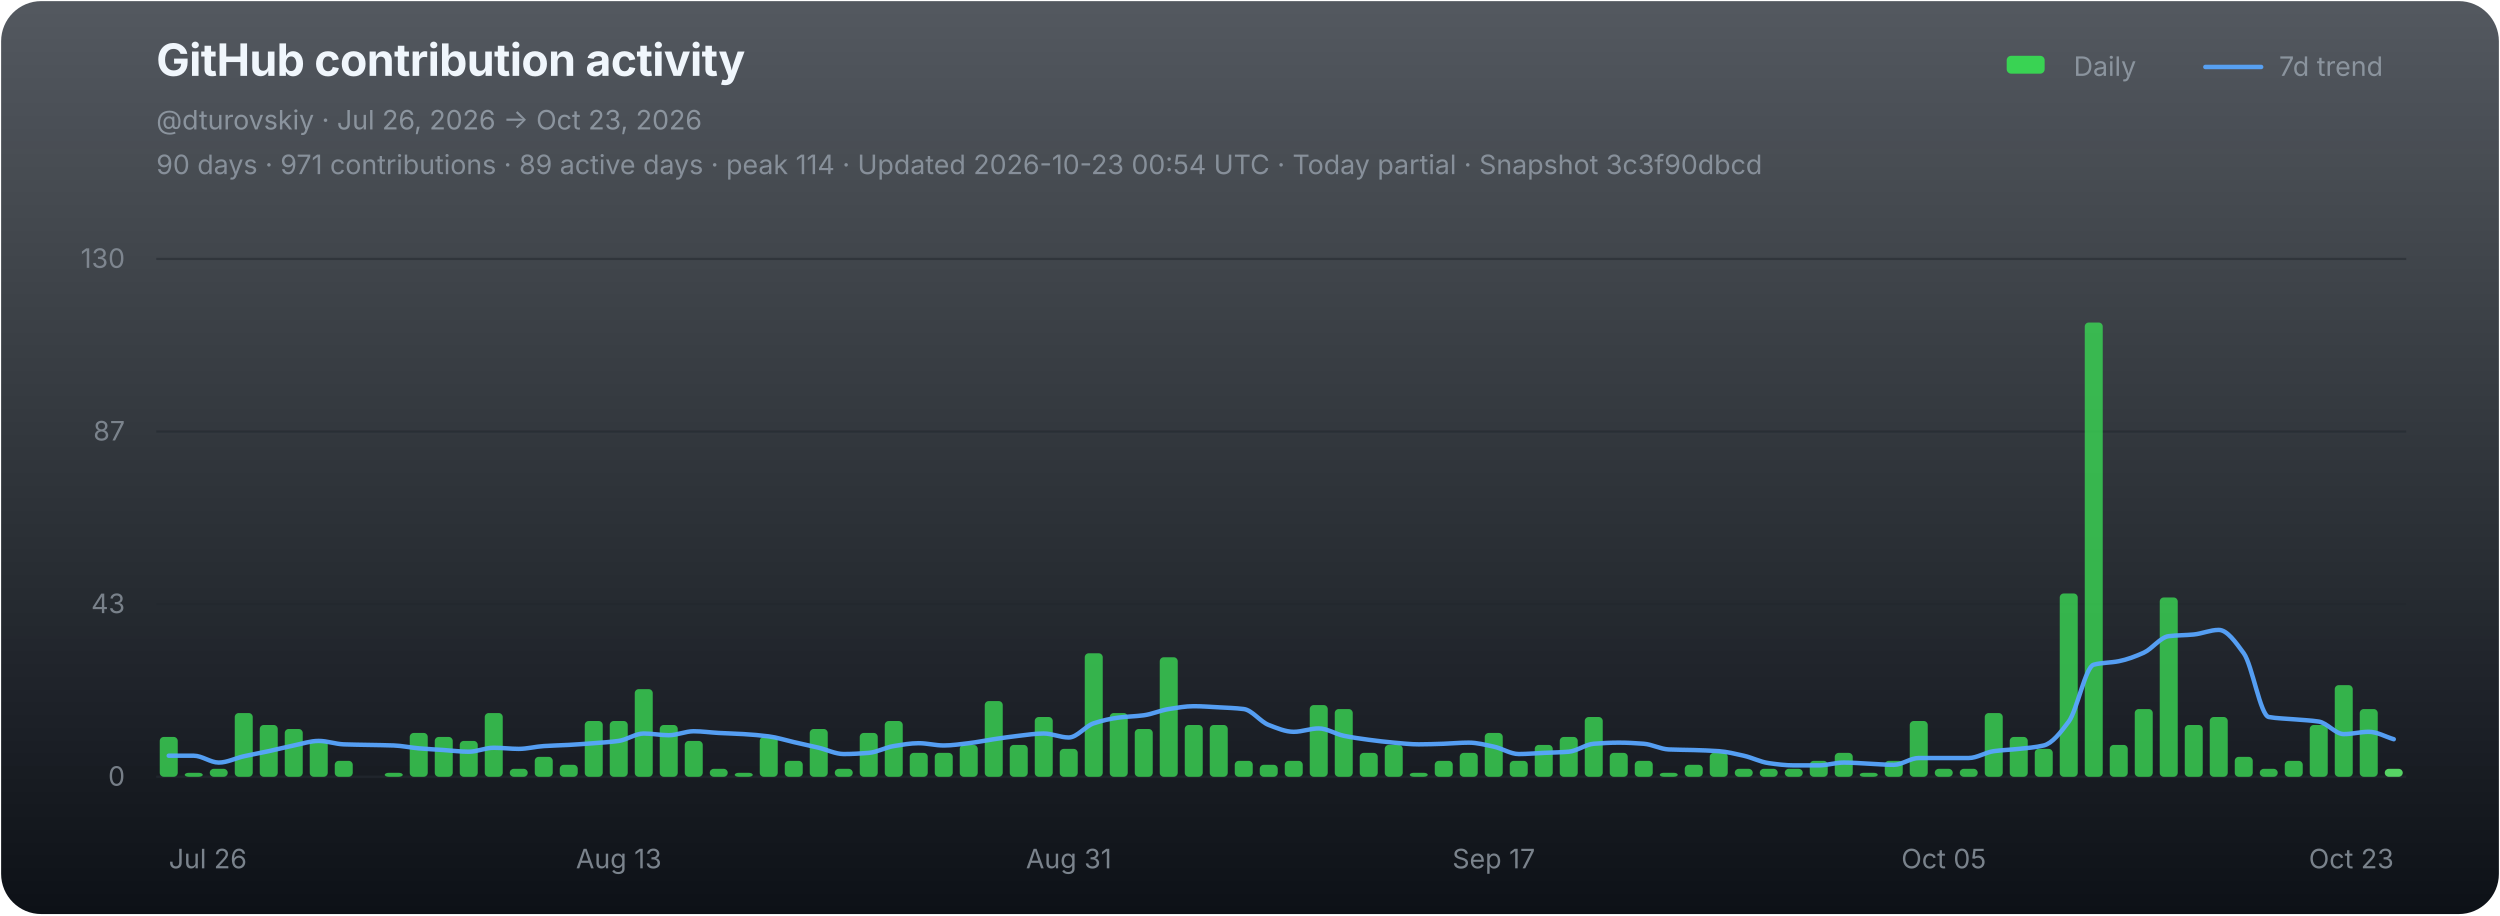
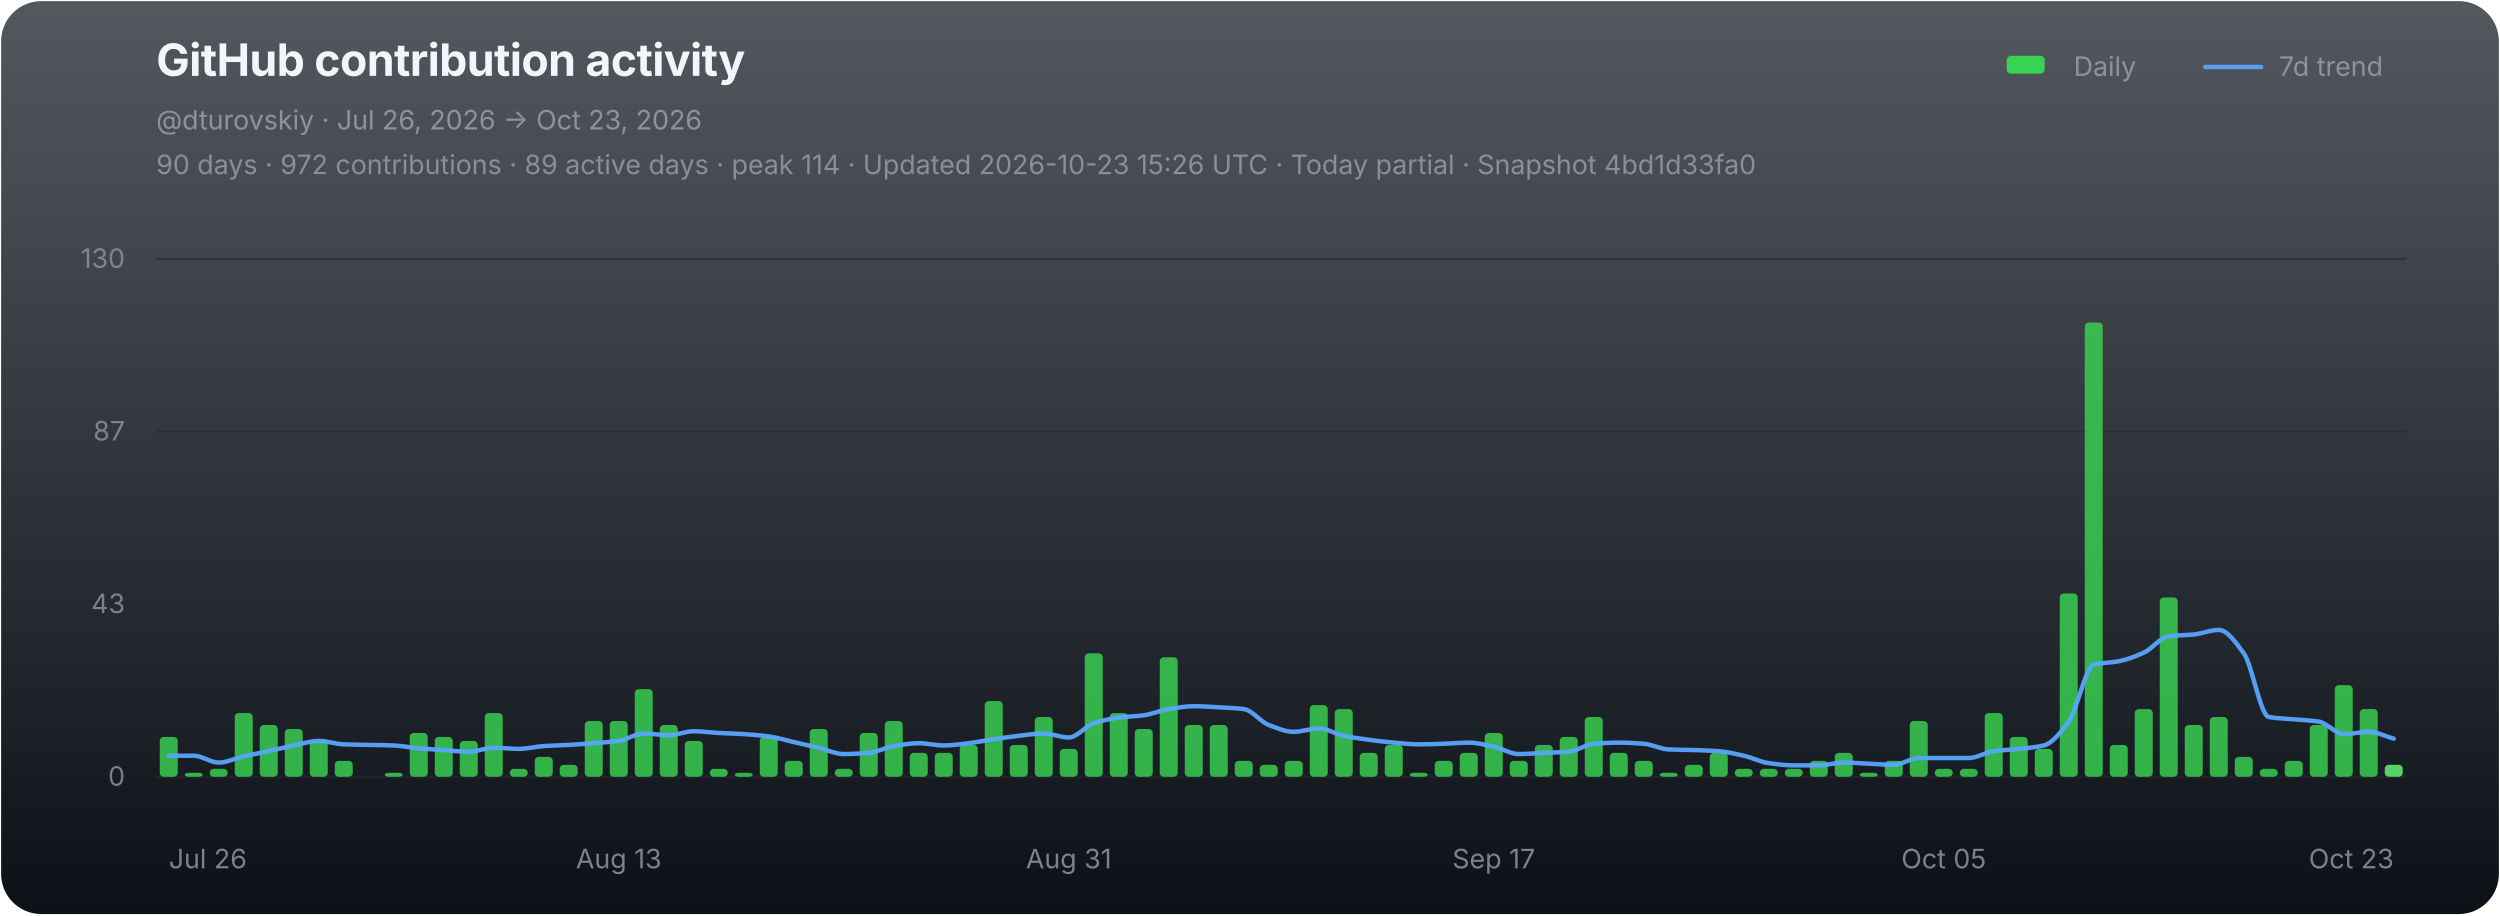
<svg xmlns="http://www.w3.org/2000/svg" width="1120" height="410" viewBox="0 0 1120 410" role="img" aria-labelledby="chart-title chart-desc">
  <defs>
    <linearGradient id="chart-bg" x1="0" y1="0" x2="0" y2="1">
      <stop offset="0" stop-color="#111821" stop-opacity="0.72" />
      <stop offset="1" stop-color="#0d1117" stop-opacity="1" />
    </linearGradient>
  </defs>
  <rect x="0.5" y="0.5" width="1119" height="409" rx="18" fill="url(#chart-bg)" stroke="none" />
  <g font-family="-apple-system,BlinkMacSystemFont,'Segoe UI',sans-serif">
    <text x="70" y="34" fill="#f0f6fc" font-size="20" font-weight="700" letter-spacing="-0.25">GitHub contribution activity</text>
    <text x="70" y="58" fill="#8b949e" font-size="12">@dturovskiy · Jul 26, 2026 → Oct 23, 2026</text>
-     <text x="70" y="78" fill="#8b949e" font-size="12" opacity="0.94">90 days · 971 contributions · 89 active days · peak 114 · Updated 2026-10-23 00:54 UTC · Today partial · Snapshot 3c3f90dbcd</text>
+     <text x="70" y="78" fill="#8b949e" font-size="12" opacity="0.94">90 days · 972 contributions · 89 active days · peak 114 · Updated 2026-10-23 15:26 UTC · Today partial · Snapshot 4bd1d33fa0</text>
    <g transform="translate(896,30)" font-size="12" fill="#8b949e">
      <rect x="3" y="-5" width="17" height="8" rx="2" fill="#39d353" />
      <text x="33" y="4">Daily</text>
      <line x1="92" y1="0" x2="117" y2="0" stroke="#58a6ff" stroke-width="2" stroke-linecap="round" opacity="0.92" />
      <text x="125" y="4">7d trend</text>
    </g>
    <line x1="70" y1="116.00" x2="1078" y2="116.00" stroke="#21262d" stroke-width="1" opacity="0.52" />
    <text x="56" y="120.00" fill="#8b949e" font-size="12" text-anchor="end" opacity="0.82">130</text>
    <line x1="70" y1="193.33" x2="1078" y2="193.33" stroke="#21262d" stroke-width="1" opacity="0.52" />
    <text x="56" y="197.33" fill="#8b949e" font-size="12" text-anchor="end" opacity="0.82">87</text>
    <line x1="70" y1="270.67" x2="1078" y2="270.67" stroke="#21262d" stroke-width="1" opacity="0.52" />
    <text x="56" y="274.67" fill="#8b949e" font-size="12" text-anchor="end" opacity="0.82">43</text>
    <line x1="70" y1="348.00" x2="1078" y2="348.00" stroke="#21262d" stroke-width="1" opacity="0.9" />
    <text x="56" y="352.00" fill="#8b949e" font-size="12" text-anchor="end" opacity="0.82">0</text>
    <g data-chart-series="daily-bars">
      <rect data-series="daily" x="71.57" y="330.15" width="8.06" height="17.85" rx="1.8" fill="#39d353" opacity="0.82" />
      <rect data-series="daily" x="82.77" y="346.21" width="8.06" height="1.79" rx="1.8" fill="#39d353" opacity="0.82" />
      <rect data-series="daily" x="93.97" y="344.43" width="8.06" height="3.57" rx="1.8" fill="#39d353" opacity="0.82" />
      <rect data-series="daily" x="105.17" y="319.44" width="8.06" height="28.56" rx="1.8" fill="#39d353" opacity="0.82" />
      <rect data-series="daily" x="116.37" y="324.79" width="8.06" height="23.21" rx="1.8" fill="#39d353" opacity="0.82" />
      <rect data-series="daily" x="127.57" y="326.58" width="8.06" height="21.42" rx="1.8" fill="#39d353" opacity="0.82" />
      <rect data-series="daily" x="138.77" y="331.93" width="8.06" height="16.07" rx="1.8" fill="#39d353" opacity="0.82" />
      <rect data-series="daily" x="149.97" y="340.86" width="8.06" height="7.14" rx="1.8" fill="#39d353" opacity="0.82" />
      <rect data-series="daily" x="172.37" y="346.21" width="8.06" height="1.79" rx="1.8" fill="#39d353" opacity="0.82" />
      <rect data-series="daily" x="183.57" y="328.36" width="8.06" height="19.64" rx="1.8" fill="#39d353" opacity="0.82" />
      <rect data-series="daily" x="194.77" y="330.15" width="8.06" height="17.85" rx="1.8" fill="#39d353" opacity="0.82" />
      <rect data-series="daily" x="205.97" y="331.93" width="8.06" height="16.07" rx="1.8" fill="#39d353" opacity="0.82" />
      <rect data-series="daily" x="217.17" y="319.44" width="8.06" height="28.56" rx="1.8" fill="#39d353" opacity="0.82" />
      <rect data-series="daily" x="228.37" y="344.43" width="8.06" height="3.57" rx="1.8" fill="#39d353" opacity="0.82" />
      <rect data-series="daily" x="239.57" y="339.07" width="8.06" height="8.93" rx="1.8" fill="#39d353" opacity="0.82" />
      <rect data-series="daily" x="250.77" y="342.64" width="8.06" height="5.36" rx="1.8" fill="#39d353" opacity="0.82" />
      <rect data-series="daily" x="261.97" y="323.01" width="8.06" height="24.99" rx="1.8" fill="#39d353" opacity="0.82" />
      <rect data-series="daily" x="273.17" y="323.01" width="8.06" height="24.99" rx="1.8" fill="#39d353" opacity="0.82" />
      <rect data-series="daily" x="284.37" y="308.73" width="8.06" height="39.27" rx="1.8" fill="#39d353" opacity="0.82" />
      <rect data-series="daily" x="295.57" y="324.79" width="8.06" height="23.21" rx="1.8" fill="#39d353" opacity="0.82" />
      <rect data-series="daily" x="306.77" y="331.93" width="8.06" height="16.07" rx="1.8" fill="#39d353" opacity="0.82" />
      <rect data-series="daily" x="317.97" y="344.43" width="8.06" height="3.57" rx="1.8" fill="#39d353" opacity="0.82" />
      <rect data-series="daily" x="329.17" y="346.21" width="8.06" height="1.79" rx="1.8" fill="#39d353" opacity="0.82" />
      <rect data-series="daily" x="340.37" y="330.15" width="8.06" height="17.85" rx="1.8" fill="#39d353" opacity="0.82" />
      <rect data-series="daily" x="351.57" y="340.86" width="8.06" height="7.14" rx="1.8" fill="#39d353" opacity="0.82" />
      <rect data-series="daily" x="362.77" y="326.58" width="8.06" height="21.42" rx="1.8" fill="#39d353" opacity="0.82" />
      <rect data-series="daily" x="373.97" y="344.43" width="8.06" height="3.57" rx="1.8" fill="#39d353" opacity="0.82" />
      <rect data-series="daily" x="385.17" y="328.36" width="8.06" height="19.64" rx="1.8" fill="#39d353" opacity="0.82" />
      <rect data-series="daily" x="396.37" y="323.01" width="8.06" height="24.99" rx="1.8" fill="#39d353" opacity="0.82" />
      <rect data-series="daily" x="407.57" y="337.29" width="8.06" height="10.71" rx="1.8" fill="#39d353" opacity="0.82" />
      <rect data-series="daily" x="418.77" y="337.29" width="8.06" height="10.71" rx="1.8" fill="#39d353" opacity="0.82" />
      <rect data-series="daily" x="429.97" y="333.72" width="8.06" height="14.28" rx="1.8" fill="#39d353" opacity="0.82" />
      <rect data-series="daily" x="441.17" y="314.08" width="8.06" height="33.92" rx="1.8" fill="#39d353" opacity="0.82" />
      <rect data-series="daily" x="452.37" y="333.72" width="8.06" height="14.28" rx="1.8" fill="#39d353" opacity="0.82" />
      <rect data-series="daily" x="463.57" y="321.22" width="8.06" height="26.78" rx="1.8" fill="#39d353" opacity="0.82" />
      <rect data-series="daily" x="474.77" y="335.5" width="8.06" height="12.5" rx="1.8" fill="#39d353" opacity="0.82" />
      <rect data-series="daily" x="485.97" y="292.66" width="8.06" height="55.34" rx="1.8" fill="#39d353" opacity="0.82" />
      <rect data-series="daily" x="497.17" y="319.44" width="8.06" height="28.56" rx="1.8" fill="#39d353" opacity="0.82" />
      <rect data-series="daily" x="508.37" y="326.58" width="8.06" height="21.42" rx="1.8" fill="#39d353" opacity="0.82" />
      <rect data-series="daily" x="519.57" y="294.45" width="8.06" height="53.55" rx="1.8" fill="#39d353" opacity="0.82" />
      <rect data-series="daily" x="530.77" y="324.79" width="8.06" height="23.21" rx="1.8" fill="#39d353" opacity="0.82" />
      <rect data-series="daily" x="541.97" y="324.79" width="8.06" height="23.21" rx="1.8" fill="#39d353" opacity="0.82" />
      <rect data-series="daily" x="553.17" y="340.86" width="8.06" height="7.14" rx="1.8" fill="#39d353" opacity="0.82" />
      <rect data-series="daily" x="564.37" y="342.64" width="8.06" height="5.36" rx="1.8" fill="#39d353" opacity="0.82" />
      <rect data-series="daily" x="575.57" y="340.86" width="8.06" height="7.14" rx="1.8" fill="#39d353" opacity="0.82" />
      <rect data-series="daily" x="586.77" y="315.87" width="8.06" height="32.13" rx="1.8" fill="#39d353" opacity="0.82" />
      <rect data-series="daily" x="597.97" y="317.65" width="8.06" height="30.35" rx="1.8" fill="#39d353" opacity="0.82" />
      <rect data-series="daily" x="609.17" y="337.29" width="8.06" height="10.71" rx="1.8" fill="#39d353" opacity="0.82" />
      <rect data-series="daily" x="620.37" y="333.72" width="8.06" height="14.28" rx="1.8" fill="#39d353" opacity="0.82" />
      <rect data-series="daily" x="631.57" y="346.21" width="8.06" height="1.79" rx="1.8" fill="#39d353" opacity="0.82" />
      <rect data-series="daily" x="642.77" y="340.86" width="8.06" height="7.14" rx="1.8" fill="#39d353" opacity="0.82" />
      <rect data-series="daily" x="653.97" y="337.29" width="8.06" height="10.71" rx="1.8" fill="#39d353" opacity="0.82" />
      <rect data-series="daily" x="665.17" y="328.36" width="8.06" height="19.64" rx="1.8" fill="#39d353" opacity="0.82" />
      <rect data-series="daily" x="676.37" y="340.86" width="8.06" height="7.14" rx="1.8" fill="#39d353" opacity="0.82" />
      <rect data-series="daily" x="687.57" y="333.72" width="8.06" height="14.28" rx="1.8" fill="#39d353" opacity="0.82" />
      <rect data-series="daily" x="698.77" y="330.15" width="8.06" height="17.85" rx="1.8" fill="#39d353" opacity="0.82" />
      <rect data-series="daily" x="709.97" y="321.22" width="8.06" height="26.78" rx="1.8" fill="#39d353" opacity="0.82" />
      <rect data-series="daily" x="721.17" y="337.29" width="8.06" height="10.71" rx="1.8" fill="#39d353" opacity="0.82" />
      <rect data-series="daily" x="732.37" y="340.86" width="8.06" height="7.14" rx="1.8" fill="#39d353" opacity="0.82" />
      <rect data-series="daily" x="743.57" y="346.21" width="8.06" height="1.79" rx="1.8" fill="#39d353" opacity="0.82" />
      <rect data-series="daily" x="754.77" y="342.64" width="8.06" height="5.36" rx="1.8" fill="#39d353" opacity="0.82" />
      <rect data-series="daily" x="765.97" y="337.29" width="8.06" height="10.71" rx="1.8" fill="#39d353" opacity="0.82" />
      <rect data-series="daily" x="777.17" y="344.43" width="8.06" height="3.57" rx="1.8" fill="#39d353" opacity="0.82" />
      <rect data-series="daily" x="788.37" y="344.43" width="8.06" height="3.57" rx="1.8" fill="#39d353" opacity="0.82" />
      <rect data-series="daily" x="799.57" y="344.43" width="8.06" height="3.57" rx="1.8" fill="#39d353" opacity="0.82" />
      <rect data-series="daily" x="810.77" y="340.86" width="8.06" height="7.14" rx="1.8" fill="#39d353" opacity="0.82" />
      <rect data-series="daily" x="821.97" y="337.29" width="8.06" height="10.71" rx="1.8" fill="#39d353" opacity="0.82" />
      <rect data-series="daily" x="833.17" y="346.21" width="8.06" height="1.79" rx="1.8" fill="#39d353" opacity="0.82" />
      <rect data-series="daily" x="844.37" y="340.86" width="8.06" height="7.14" rx="1.8" fill="#39d353" opacity="0.82" />
      <rect data-series="daily" x="855.57" y="323.01" width="8.06" height="24.99" rx="1.8" fill="#39d353" opacity="0.82" />
      <rect data-series="daily" x="866.77" y="344.43" width="8.06" height="3.57" rx="1.8" fill="#39d353" opacity="0.82" />
      <rect data-series="daily" x="877.97" y="344.43" width="8.06" height="3.57" rx="1.8" fill="#39d353" opacity="0.82" />
      <rect data-series="daily" x="889.17" y="319.44" width="8.06" height="28.56" rx="1.8" fill="#39d353" opacity="0.82" />
      <rect data-series="daily" x="900.37" y="330.15" width="8.06" height="17.85" rx="1.8" fill="#39d353" opacity="0.82" />
      <rect data-series="daily" x="911.57" y="335.5" width="8.06" height="12.5" rx="1.8" fill="#39d353" opacity="0.82" />
      <rect data-series="daily" x="922.77" y="265.88" width="8.06" height="82.12" rx="1.8" fill="#39d353" opacity="0.82" />
      <rect data-series="daily" x="933.97" y="144.49" width="8.06" height="203.51" rx="1.8" fill="#39d353" opacity="0.82" />
      <rect data-series="daily" x="945.17" y="333.72" width="8.06" height="14.28" rx="1.8" fill="#39d353" opacity="0.82" />
      <rect data-series="daily" x="956.37" y="317.65" width="8.06" height="30.35" rx="1.8" fill="#39d353" opacity="0.82" />
      <rect data-series="daily" x="967.57" y="267.67" width="8.06" height="80.33" rx="1.8" fill="#39d353" opacity="0.82" />
      <rect data-series="daily" x="978.77" y="324.79" width="8.06" height="23.21" rx="1.8" fill="#39d353" opacity="0.82" />
      <rect data-series="daily" x="989.97" y="321.22" width="8.06" height="26.78" rx="1.8" fill="#39d353" opacity="0.82" />
      <rect data-series="daily" x="1001.17" y="339.07" width="8.06" height="8.93" rx="1.8" fill="#39d353" opacity="0.82" />
      <rect data-series="daily" x="1012.37" y="344.43" width="8.06" height="3.57" rx="1.8" fill="#39d353" opacity="0.82" />
      <rect data-series="daily" x="1023.57" y="340.86" width="8.06" height="7.14" rx="1.8" fill="#39d353" opacity="0.82" />
      <rect data-series="daily" x="1034.77" y="324.79" width="8.06" height="23.21" rx="1.8" fill="#39d353" opacity="0.82" />
      <rect data-series="daily" x="1045.97" y="306.94" width="8.06" height="41.06" rx="1.8" fill="#39d353" opacity="0.82" />
      <rect data-series="daily" x="1057.17" y="317.65" width="8.06" height="30.35" rx="1.8" fill="#39d353" opacity="0.82" />
-       <rect data-series="daily" x="1068.37" y="344.43" width="8.06" height="3.57" rx="1.8" fill="#56d364" opacity="1" />
+       <rect data-series="daily" x="1068.37" y="342.64" width="8.06" height="5.36" rx="1.8" fill="#56d364" opacity="1" />
    </g>
-     <path data-series="trend" d="M 75.60 338.56 C 79.33 338.56, 83.07 338.56, 86.80 338.56 C 90.53 338.56, 94.27 341.63, 98.00 341.63 C 101.73 341.63, 105.47 339.67, 109.20 338.82 C 112.93 337.98, 116.67 337.33, 120.40 336.52 C 124.13 335.71, 127.87 334.72, 131.60 333.97 C 135.33 333.21, 139.07 331.93, 142.80 331.93 C 146.53 331.93, 150.27 333.33, 154.00 333.47 C 157.73 333.61, 161.47 333.64, 165.20 333.72 C 168.93 333.80, 172.67 333.83, 176.40 333.97 C 180.13 334.11, 183.87 334.93, 187.60 335.25 C 191.33 335.57, 195.07 335.77, 198.80 336.02 C 202.53 336.27, 206.27 336.77, 210.00 336.77 C 213.73 336.77, 217.47 334.99, 221.20 334.99 C 224.93 334.99, 228.67 335.50, 232.40 335.50 C 236.13 335.50, 239.87 334.48, 243.60 334.24 C 247.33 333.99, 251.07 333.92, 254.80 333.72 C 258.53 333.51, 262.27 333.24, 266.00 332.95 C 269.73 332.66, 273.47 332.45, 277.20 331.93 C 280.93 331.41, 284.67 328.61, 288.40 328.61 C 292.13 328.61, 295.87 329.38, 299.60 329.38 C 303.33 329.38, 307.07 327.60, 310.80 327.60 C 314.53 327.60, 318.27 328.16, 322.00 328.36 C 325.73 328.57, 329.47 328.65, 333.20 328.88 C 336.93 329.11, 340.67 329.41, 344.40 329.90 C 348.13 330.38, 351.87 331.60, 355.60 332.45 C 359.33 333.30, 363.07 334.10, 366.80 334.99 C 370.53 335.88, 374.27 337.81, 378.00 337.81 C 381.73 337.81, 385.47 337.58, 389.20 337.29 C 392.93 336.99, 396.67 334.84, 400.40 334.24 C 404.13 333.63, 407.87 332.95, 411.60 332.95 C 415.33 332.95, 419.07 333.97, 422.80 333.97 C 426.53 333.97, 430.27 333.38, 434.00 332.95 C 437.73 332.52, 441.47 331.72, 445.20 331.17 C 448.93 330.62, 452.67 330.04, 456.40 329.63 C 460.13 329.22, 463.87 328.61, 467.60 328.61 C 471.33 328.61, 475.07 330.40, 478.80 330.40 C 482.53 330.40, 486.27 325.24, 490.00 324.03 C 493.73 322.81, 497.47 321.96, 501.20 321.47 C 504.93 320.99, 508.67 320.95, 512.40 320.45 C 516.13 319.96, 519.87 318.23, 523.60 317.65 C 527.33 317.07, 531.07 316.38, 534.80 316.38 C 538.53 316.38, 542.27 316.68, 546.00 316.88 C 549.73 317.09, 553.47 317.19, 557.20 317.65 C 560.93 318.11, 564.67 323.37, 568.40 324.79 C 572.13 326.22, 575.87 327.85, 579.60 327.85 C 583.33 327.85, 587.07 326.33, 590.80 326.33 C 594.53 326.33, 598.27 328.86, 602.00 329.63 C 605.73 330.40, 609.47 330.92, 613.20 331.42 C 616.93 331.91, 620.67 332.38, 624.40 332.70 C 628.13 333.02, 631.87 333.47, 635.60 333.47 C 639.33 333.47, 643.07 333.32, 646.80 333.20 C 650.53 333.08, 654.27 332.70, 658.00 332.70 C 661.73 332.70, 665.47 333.71, 669.20 334.49 C 672.93 335.26, 676.67 337.81, 680.40 337.81 C 684.13 337.81, 687.87 337.46, 691.60 337.29 C 695.33 337.12, 699.07 337.07, 702.80 336.77 C 706.53 336.47, 710.27 333.49, 714.00 333.20 C 717.73 332.91, 721.47 332.70, 725.20 332.70 C 728.93 332.70, 732.67 332.92, 736.40 333.20 C 740.13 333.48, 743.87 335.59, 747.60 335.75 C 751.33 335.92, 755.07 335.91, 758.80 336.02 C 762.53 336.14, 766.27 336.25, 770.00 336.52 C 773.73 336.79, 777.47 337.72, 781.20 338.56 C 784.93 339.40, 788.67 341.36, 792.40 341.88 C 796.13 342.40, 799.87 342.89, 803.60 342.89 C 807.33 342.89, 811.07 342.89, 814.80 342.89 C 818.53 342.89, 822.27 341.63, 826.00 341.63 C 829.73 341.63, 833.47 341.96, 837.20 342.13 C 840.93 342.30, 844.67 342.64, 848.40 342.64 C 852.13 342.64, 855.87 339.59, 859.60 339.59 C 863.33 339.59, 867.07 339.59, 870.80 339.59 C 874.53 339.59, 878.27 339.59, 882.00 339.59 C 885.73 339.59, 889.47 337.03, 893.20 336.52 C 896.93 336.01, 900.67 335.91, 904.40 335.50 C 908.13 335.10, 911.87 334.86, 915.60 333.97 C 919.33 333.07, 923.07 328.29, 926.80 323.26 C 930.53 318.23, 934.27 298.73, 938.00 297.77 C 941.73 296.80, 945.47 296.96, 949.20 296.23 C 952.93 295.50, 956.67 294.09, 960.40 292.41 C 964.13 290.73, 967.87 285.46, 971.60 285.00 C 975.33 284.55, 979.07 284.62, 982.80 284.25 C 986.53 283.89, 990.27 282.20, 994.00 282.20 C 997.73 282.20, 1001.47 287.56, 1005.20 292.66 C 1008.93 297.76, 1012.67 320.57, 1016.40 321.22 C 1020.13 321.88, 1023.87 321.90, 1027.60 322.24 C 1031.33 322.58, 1035.07 322.68, 1038.80 323.26 C 1042.53 323.83, 1046.27 328.88, 1050.00 328.88 C 1053.73 328.88, 1057.47 327.85, 1061.20 327.85 C 1064.93 327.85, 1068.67 330.06, 1072.40 331.17" fill="none" stroke="#58a6ff" stroke-width="2" stroke-linejoin="round" stroke-linecap="round" opacity="0.94" vector-effect="non-scaling-stroke" />
+     <path data-series="trend" d="M 75.60 338.56 C 79.33 338.56, 83.07 338.56, 86.80 338.56 C 90.53 338.56, 94.27 341.63, 98.00 341.63 C 101.73 341.63, 105.47 339.67, 109.20 338.82 C 112.93 337.98, 116.67 337.33, 120.40 336.52 C 124.13 335.71, 127.87 334.72, 131.60 333.97 C 135.33 333.21, 139.07 331.93, 142.80 331.93 C 146.53 331.93, 150.27 333.33, 154.00 333.47 C 157.73 333.61, 161.47 333.64, 165.20 333.72 C 168.93 333.80, 172.67 333.83, 176.40 333.97 C 180.13 334.11, 183.87 334.93, 187.60 335.25 C 191.33 335.57, 195.07 335.77, 198.80 336.02 C 202.53 336.27, 206.27 336.77, 210.00 336.77 C 213.73 336.77, 217.47 334.99, 221.20 334.99 C 224.93 334.99, 228.67 335.50, 232.40 335.50 C 236.13 335.50, 239.87 334.48, 243.60 334.24 C 247.33 333.99, 251.07 333.92, 254.80 333.72 C 258.53 333.51, 262.27 333.24, 266.00 332.95 C 269.73 332.66, 273.47 332.45, 277.20 331.93 C 280.93 331.41, 284.67 328.61, 288.40 328.61 C 292.13 328.61, 295.87 329.38, 299.60 329.38 C 303.33 329.38, 307.07 327.60, 310.80 327.60 C 314.53 327.60, 318.27 328.16, 322.00 328.36 C 325.73 328.57, 329.47 328.65, 333.20 328.88 C 336.93 329.11, 340.67 329.41, 344.40 329.90 C 348.13 330.38, 351.87 331.60, 355.60 332.45 C 359.33 333.30, 363.07 334.10, 366.80 334.99 C 370.53 335.88, 374.27 337.81, 378.00 337.81 C 381.73 337.81, 385.47 337.58, 389.20 337.29 C 392.93 336.99, 396.67 334.84, 400.40 334.24 C 404.13 333.63, 407.87 332.95, 411.60 332.95 C 415.33 332.95, 419.07 333.97, 422.80 333.97 C 426.53 333.97, 430.27 333.38, 434.00 332.95 C 437.73 332.52, 441.47 331.72, 445.20 331.17 C 448.93 330.62, 452.67 330.04, 456.40 329.63 C 460.13 329.22, 463.87 328.61, 467.60 328.61 C 471.33 328.61, 475.07 330.40, 478.80 330.40 C 482.53 330.40, 486.27 325.24, 490.00 324.03 C 493.73 322.81, 497.47 321.96, 501.20 321.47 C 504.93 320.99, 508.67 320.95, 512.40 320.45 C 516.13 319.96, 519.87 318.23, 523.60 317.65 C 527.33 317.07, 531.07 316.38, 534.80 316.38 C 538.53 316.38, 542.27 316.68, 546.00 316.88 C 549.73 317.09, 553.47 317.19, 557.20 317.65 C 560.93 318.11, 564.67 323.37, 568.40 324.79 C 572.13 326.22, 575.87 327.85, 579.60 327.85 C 583.33 327.85, 587.07 326.33, 590.80 326.33 C 594.53 326.33, 598.27 328.86, 602.00 329.63 C 605.73 330.40, 609.47 330.92, 613.20 331.42 C 616.93 331.91, 620.67 332.38, 624.40 332.70 C 628.13 333.02, 631.87 333.47, 635.60 333.47 C 639.33 333.47, 643.07 333.32, 646.80 333.20 C 650.53 333.08, 654.27 332.70, 658.00 332.70 C 661.73 332.70, 665.47 333.71, 669.20 334.49 C 672.93 335.26, 676.67 337.81, 680.40 337.81 C 684.13 337.81, 687.87 337.46, 691.60 337.29 C 695.33 337.12, 699.07 337.07, 702.80 336.77 C 706.53 336.47, 710.27 333.49, 714.00 333.20 C 717.73 332.91, 721.47 332.70, 725.20 332.70 C 728.93 332.70, 732.67 332.92, 736.40 333.20 C 740.13 333.48, 743.87 335.59, 747.60 335.75 C 751.33 335.92, 755.07 335.91, 758.80 336.02 C 762.53 336.14, 766.27 336.25, 770.00 336.52 C 773.73 336.79, 777.47 337.72, 781.20 338.56 C 784.93 339.40, 788.67 341.36, 792.40 341.88 C 796.13 342.40, 799.87 342.89, 803.60 342.89 C 807.33 342.89, 811.07 342.89, 814.80 342.89 C 818.53 342.89, 822.27 341.63, 826.00 341.63 C 829.73 341.63, 833.47 341.96, 837.20 342.13 C 840.93 342.30, 844.67 342.64, 848.40 342.64 C 852.13 342.64, 855.87 339.59, 859.60 339.59 C 863.33 339.59, 867.07 339.59, 870.80 339.59 C 874.53 339.59, 878.27 339.59, 882.00 339.59 C 885.73 339.59, 889.47 337.03, 893.20 336.52 C 896.93 336.01, 900.67 335.91, 904.40 335.50 C 908.13 335.10, 911.87 334.86, 915.60 333.97 C 919.33 333.07, 923.07 328.29, 926.80 323.26 C 930.53 318.23, 934.27 298.73, 938.00 297.77 C 941.73 296.80, 945.47 296.96, 949.20 296.23 C 952.93 295.50, 956.67 294.09, 960.40 292.41 C 964.13 290.73, 967.87 285.46, 971.60 285.00 C 975.33 284.55, 979.07 284.62, 982.80 284.25 C 986.53 283.89, 990.27 282.20, 994.00 282.20 C 997.73 282.20, 1001.47 287.56, 1005.20 292.66 C 1008.93 297.76, 1012.67 320.57, 1016.40 321.22 C 1020.13 321.88, 1023.87 321.90, 1027.60 322.24 C 1031.33 322.58, 1035.07 322.68, 1038.80 323.26 C 1042.53 323.83, 1046.27 328.88, 1050.00 328.88 C 1053.73 328.88, 1057.47 327.85, 1061.20 327.85 C 1064.93 327.85, 1068.67 329.89, 1072.40 330.92" fill="none" stroke="#58a6ff" stroke-width="2" stroke-linejoin="round" stroke-linecap="round" opacity="0.94" vector-effect="non-scaling-stroke" />
    <text x="75.60" y="389" fill="#8b949e" font-size="12" text-anchor="start" opacity="0.86">Jul 26</text>
    <text x="277.20" y="389" fill="#8b949e" font-size="12" text-anchor="middle" opacity="0.86">Aug 13</text>
    <text x="478.80" y="389" fill="#8b949e" font-size="12" text-anchor="middle" opacity="0.86">Aug 31</text>
    <text x="669.20" y="389" fill="#8b949e" font-size="12" text-anchor="middle" opacity="0.86">Sep 17</text>
    <text x="870.80" y="389" fill="#8b949e" font-size="12" text-anchor="middle" opacity="0.86">Oct 05</text>
    <text x="1072.40" y="389" fill="#8b949e" font-size="12" text-anchor="end" opacity="0.86">Oct 23</text>
  </g>
</svg>
